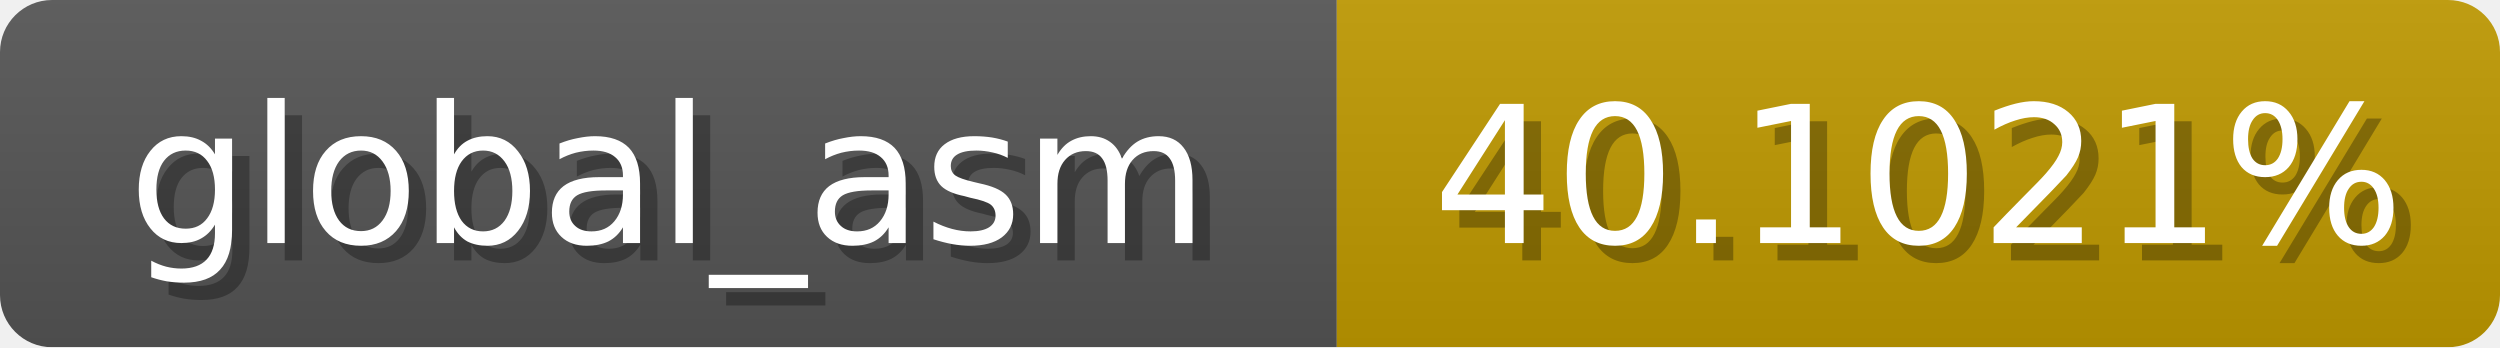
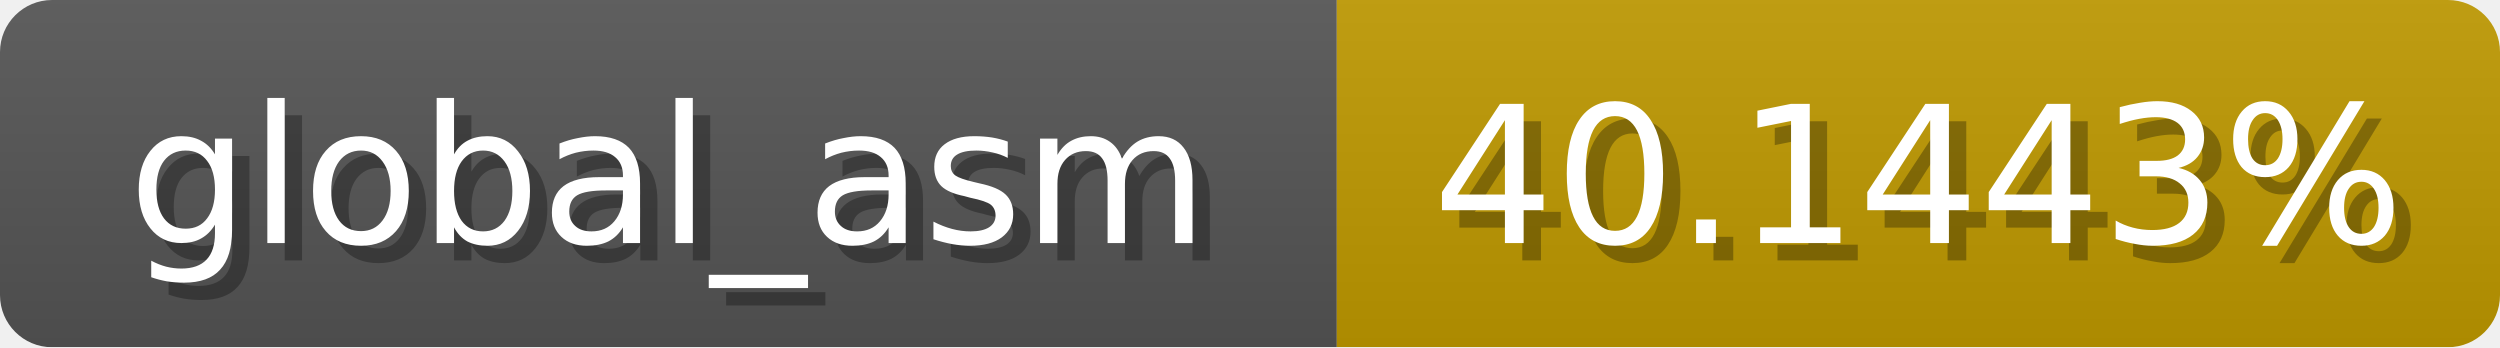
<svg xmlns="http://www.w3.org/2000/svg" width="144" height="20">
  <linearGradient id="b" x2="0" y2="100%">
    <stop offset="0" stop-color="#bbb" stop-opacity=".1" />
    <stop offset="1" stop-opacity=".1" />
  </linearGradient>
  <mask id="anybadge_1">
    <rect width="144" height="20" rx="3" fill="#fff" />
  </mask>
  <g mask="url(#anybadge_1)">
    <path fill="#555" d="M0 0h77v20H0z" />
    <path fill="#c09a00" d="M77 0h67v20H77z" />
    <path fill="url(#b)" d="M0 0h144v20H0z" />
  </g>
  <g fill="#fff" text-anchor="middle" font-family="DejaVu Sans,Verdana,Geneva,sans-serif" font-size="11">
    <text x="39.5" y="15" fill="#010101" fill-opacity=".3">global_asm</text>
    <text x="38.5" y="14">global_asm</text>
  </g>
  <g fill="#fff" text-anchor="middle" font-family="DejaVu Sans,Verdana,Geneva,sans-serif" font-size="11">
-     <text x="111.5" y="15" fill="#010101" fill-opacity=".3">40.1021%</text>
-     <text x="110.5" y="14">40.1021%</text>
+     <text x="111.5" y="15" fill="#010101" fill-opacity=".3">40.1443%</text>
+     <text x="110.5" y="14">40.1443%</text>
  </g>
</svg>
